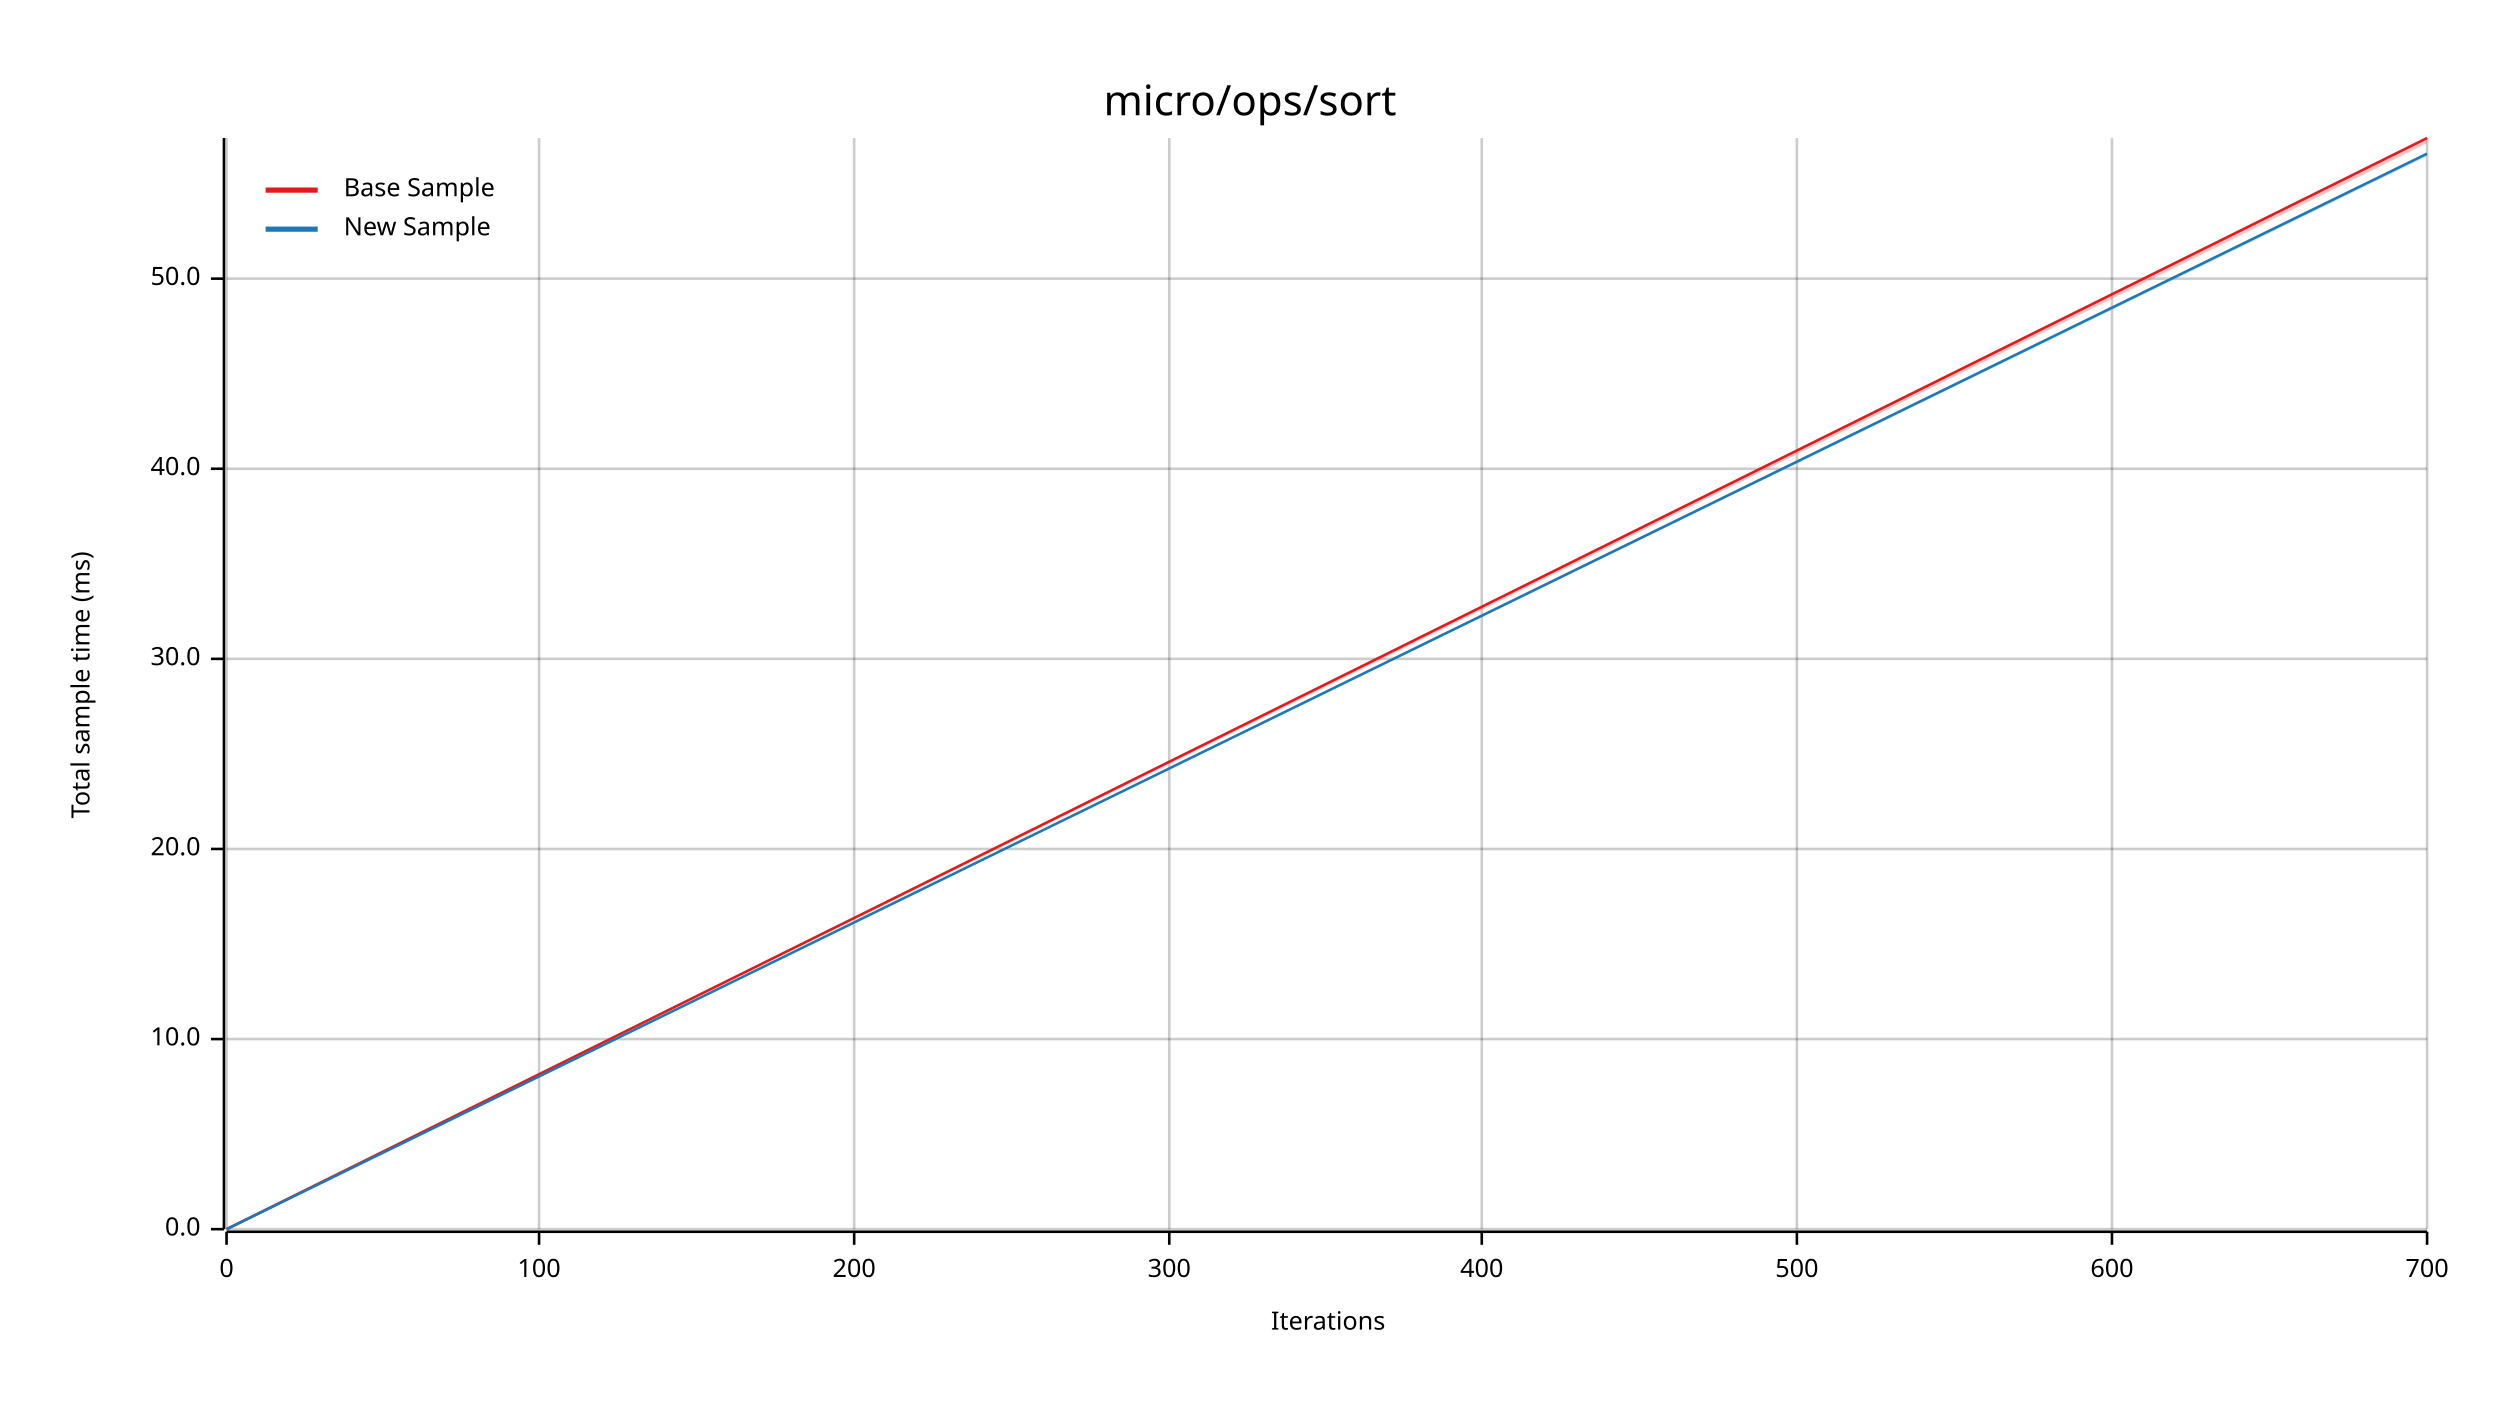
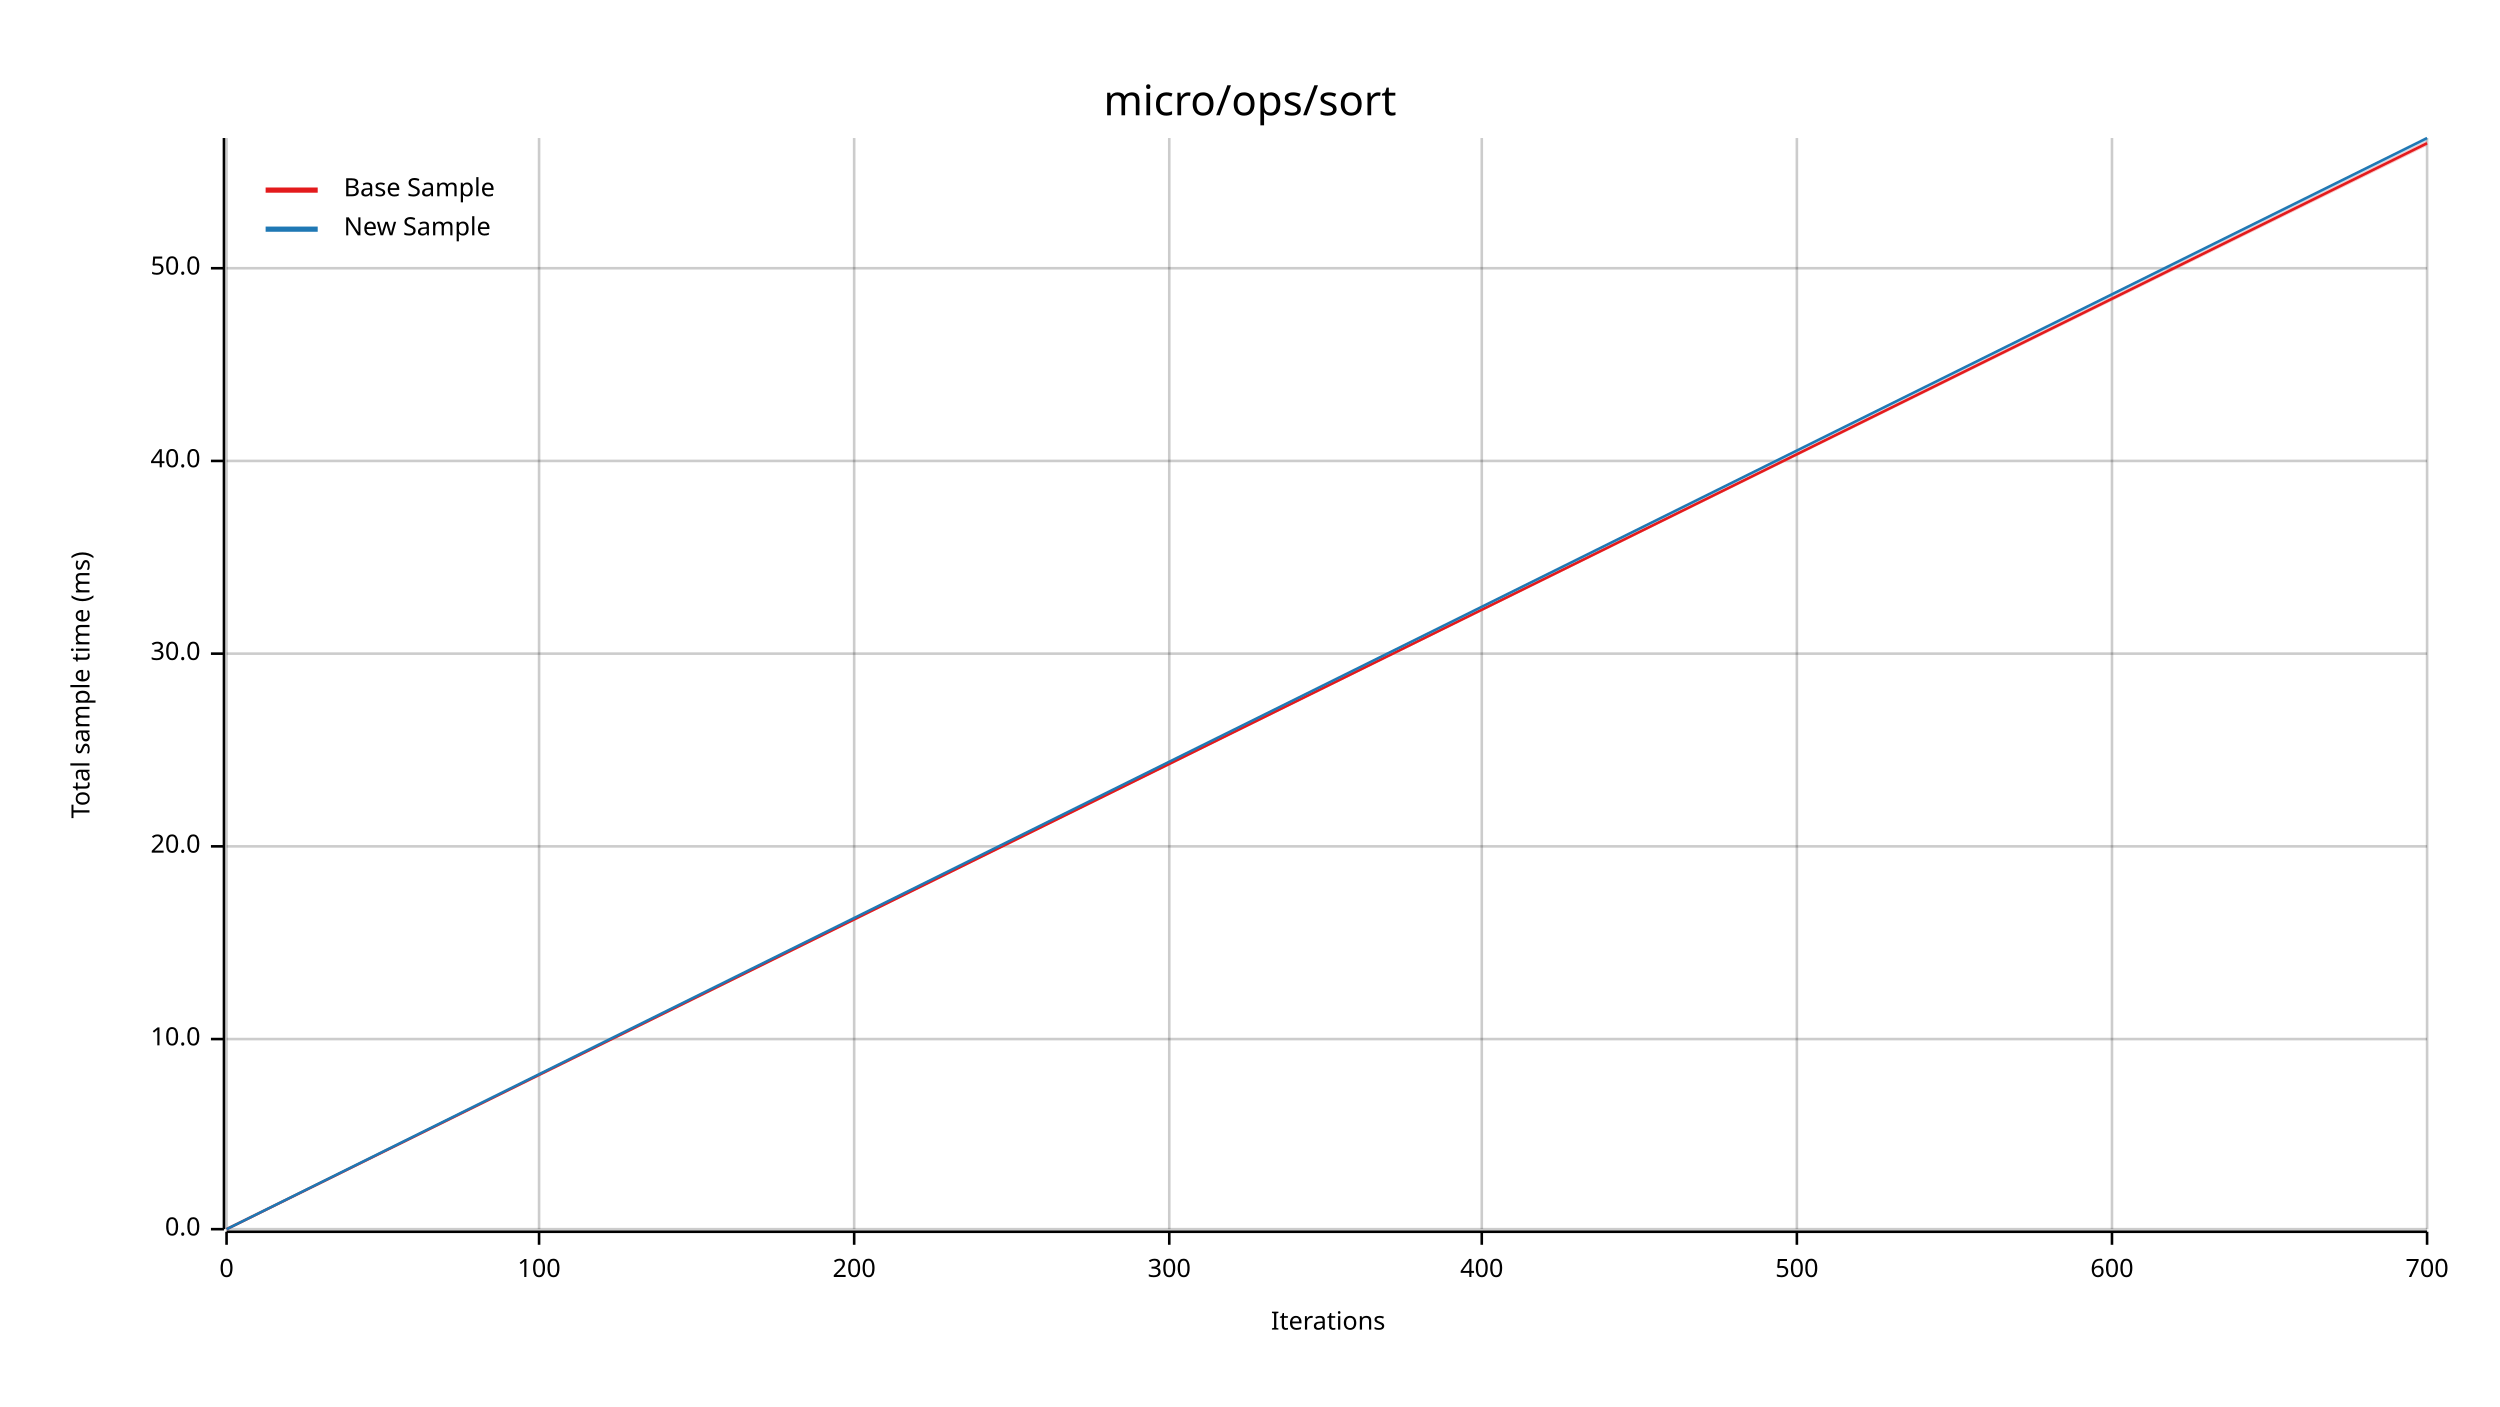
<svg xmlns="http://www.w3.org/2000/svg" width="960" height="540" viewBox="0 0 960 540">
  <text x="480" y="32" dy="0.76em" text-anchor="middle" font-family="sans-serif" font-size="16.129" opacity="1" fill="#000000">
micro/ops/sort
</text>
  <text x="27" y="263" dy="0.76em" text-anchor="middle" font-family="sans-serif" font-size="9.677" opacity="1" fill="#000000" transform="rotate(270, 27, 263)">
Total sample time (ms)
</text>
  <text x="510" y="513" dy="-0.5ex" text-anchor="middle" font-family="sans-serif" font-size="9.677" opacity="1" fill="#000000">
Iterations
</text>
  <line opacity="0.2" stroke="#000000" stroke-width="1" x1="87" y1="472" x2="87" y2="53" />
  <line opacity="0.2" stroke="#000000" stroke-width="1" x1="207" y1="472" x2="207" y2="53" />
  <line opacity="0.2" stroke="#000000" stroke-width="1" x1="328" y1="472" x2="328" y2="53" />
  <line opacity="0.2" stroke="#000000" stroke-width="1" x1="449" y1="472" x2="449" y2="53" />
  <line opacity="0.2" stroke="#000000" stroke-width="1" x1="569" y1="472" x2="569" y2="53" />
  <line opacity="0.2" stroke="#000000" stroke-width="1" x1="690" y1="472" x2="690" y2="53" />
  <line opacity="0.2" stroke="#000000" stroke-width="1" x1="811" y1="472" x2="811" y2="53" />
  <line opacity="0.2" stroke="#000000" stroke-width="1" x1="932" y1="472" x2="932" y2="53" />
  <line opacity="0.2" stroke="#000000" stroke-width="1" x1="87" y1="472" x2="932" y2="472" />
  <line opacity="0.2" stroke="#000000" stroke-width="1" x1="87" y1="399" x2="932" y2="399" />
-   <line opacity="0.2" stroke="#000000" stroke-width="1" x1="87" y1="326" x2="932" y2="326" />
-   <line opacity="0.2" stroke="#000000" stroke-width="1" x1="87" y1="253" x2="932" y2="253" />
-   <line opacity="0.2" stroke="#000000" stroke-width="1" x1="87" y1="180" x2="932" y2="180" />
-   <line opacity="0.2" stroke="#000000" stroke-width="1" x1="87" y1="107" x2="932" y2="107" />
+   <line opacity="0.2" stroke="#000000" stroke-width="1" x1="87" y1="325" x2="932" y2="325" />
+   <line opacity="0.2" stroke="#000000" stroke-width="1" x1="87" y1="251" x2="932" y2="251" />
+   <line opacity="0.2" stroke="#000000" stroke-width="1" x1="87" y1="177" x2="932" y2="177" />
+   <line opacity="0.2" stroke="#000000" stroke-width="1" x1="87" y1="103" x2="932" y2="103" />
  <polyline fill="none" opacity="1" stroke="#000000" stroke-width="1" points="86,53 86,472 " />
  <text x="77" y="472" dy="0.5ex" text-anchor="end" font-family="sans-serif" font-size="9.677" opacity="1" fill="#000000">
0.0
</text>
  <polyline fill="none" opacity="1" stroke="#000000" stroke-width="1" points="81,472 86,472 " />
  <text x="77" y="399" dy="0.5ex" text-anchor="end" font-family="sans-serif" font-size="9.677" opacity="1" fill="#000000">
10.0
</text>
  <polyline fill="none" opacity="1" stroke="#000000" stroke-width="1" points="81,399 86,399 " />
-   <text x="77" y="326" dy="0.5ex" text-anchor="end" font-family="sans-serif" font-size="9.677" opacity="1" fill="#000000">
+   <text x="77" y="325" dy="0.5ex" text-anchor="end" font-family="sans-serif" font-size="9.677" opacity="1" fill="#000000">
20.0
</text>
-   <polyline fill="none" opacity="1" stroke="#000000" stroke-width="1" points="81,326 86,326 " />
-   <text x="77" y="253" dy="0.5ex" text-anchor="end" font-family="sans-serif" font-size="9.677" opacity="1" fill="#000000">
+   <polyline fill="none" opacity="1" stroke="#000000" stroke-width="1" points="81,325 86,325 " />
+   <text x="77" y="251" dy="0.5ex" text-anchor="end" font-family="sans-serif" font-size="9.677" opacity="1" fill="#000000">
30.0
</text>
-   <polyline fill="none" opacity="1" stroke="#000000" stroke-width="1" points="81,253 86,253 " />
-   <text x="77" y="180" dy="0.5ex" text-anchor="end" font-family="sans-serif" font-size="9.677" opacity="1" fill="#000000">
+   <polyline fill="none" opacity="1" stroke="#000000" stroke-width="1" points="81,251 86,251 " />
+   <text x="77" y="177" dy="0.5ex" text-anchor="end" font-family="sans-serif" font-size="9.677" opacity="1" fill="#000000">
40.0
</text>
-   <polyline fill="none" opacity="1" stroke="#000000" stroke-width="1" points="81,180 86,180 " />
-   <text x="77" y="107" dy="0.5ex" text-anchor="end" font-family="sans-serif" font-size="9.677" opacity="1" fill="#000000">
+   <polyline fill="none" opacity="1" stroke="#000000" stroke-width="1" points="81,177 86,177 " />
+   <text x="77" y="103" dy="0.5ex" text-anchor="end" font-family="sans-serif" font-size="9.677" opacity="1" fill="#000000">
50.0
</text>
-   <polyline fill="none" opacity="1" stroke="#000000" stroke-width="1" points="81,107 86,107 " />
+   <polyline fill="none" opacity="1" stroke="#000000" stroke-width="1" points="81,103 86,103 " />
  <polyline fill="none" opacity="1" stroke="#000000" stroke-width="1" points="87,473 932,473 " />
  <text x="87" y="483" dy="0.76em" text-anchor="middle" font-family="sans-serif" font-size="9.677" opacity="1" fill="#000000">
0
</text>
  <polyline fill="none" opacity="1" stroke="#000000" stroke-width="1" points="87,473 87,478 " />
  <text x="207" y="483" dy="0.76em" text-anchor="middle" font-family="sans-serif" font-size="9.677" opacity="1" fill="#000000">
100
</text>
  <polyline fill="none" opacity="1" stroke="#000000" stroke-width="1" points="207,473 207,478 " />
  <text x="328" y="483" dy="0.76em" text-anchor="middle" font-family="sans-serif" font-size="9.677" opacity="1" fill="#000000">
200
</text>
  <polyline fill="none" opacity="1" stroke="#000000" stroke-width="1" points="328,473 328,478 " />
  <text x="449" y="483" dy="0.76em" text-anchor="middle" font-family="sans-serif" font-size="9.677" opacity="1" fill="#000000">
300
</text>
  <polyline fill="none" opacity="1" stroke="#000000" stroke-width="1" points="449,473 449,478 " />
  <text x="569" y="483" dy="0.76em" text-anchor="middle" font-family="sans-serif" font-size="9.677" opacity="1" fill="#000000">
400
</text>
  <polyline fill="none" opacity="1" stroke="#000000" stroke-width="1" points="569,473 569,478 " />
  <text x="690" y="483" dy="0.76em" text-anchor="middle" font-family="sans-serif" font-size="9.677" opacity="1" fill="#000000">
500
</text>
  <polyline fill="none" opacity="1" stroke="#000000" stroke-width="1" points="690,473 690,478 " />
  <text x="811" y="483" dy="0.76em" text-anchor="middle" font-family="sans-serif" font-size="9.677" opacity="1" fill="#000000">
600
</text>
  <polyline fill="none" opacity="1" stroke="#000000" stroke-width="1" points="811,473 811,478 " />
  <text x="932" y="483" dy="0.76em" text-anchor="middle" font-family="sans-serif" font-size="9.677" opacity="1" fill="#000000">
700
</text>
  <polyline fill="none" opacity="1" stroke="#000000" stroke-width="1" points="932,473 932,478 " />
-   <polyline fill="none" opacity="1" stroke="#E31A1C" stroke-width="1" points="87,472 932,53 " />
-   <polygon opacity="0.25" fill="#E31A1C" points="87,472 932,55 932,53 " />
-   <polyline fill="none" opacity="1" stroke="#1F78B4" stroke-width="1" points="87,472 932,59 " />
-   <polygon opacity="0.25" fill="#1F78B4" points="87,472 932,60 932,59 " />
+   <polyline fill="none" opacity="1" stroke="#E31A1C" stroke-width="1" points="87,472 932,55 " />
+   <polygon opacity="0.25" fill="#E31A1C" points="87,472 932,56 932,54 " />
+   <polyline fill="none" opacity="1" stroke="#1F78B4" stroke-width="1" points="87,472 932,53 " />
+   <polygon opacity="0.25" fill="#1F78B4" points="87,472 932,54 932,53 " />
  <text x="132" y="68" dy="0.76em" text-anchor="start" font-family="sans-serif" font-size="9.677" opacity="1" fill="#000000">
Base Sample
</text>
  <text x="132" y="83" dy="0.76em" text-anchor="start" font-family="sans-serif" font-size="9.677" opacity="1" fill="#000000">
New Sample
</text>
  <polyline fill="none" opacity="1" stroke="#E31A1C" stroke-width="2" points="102,73 122,73 " />
  <polyline fill="none" opacity="1" stroke="#1F78B4" stroke-width="2" points="102,88 122,88 " />
</svg>
